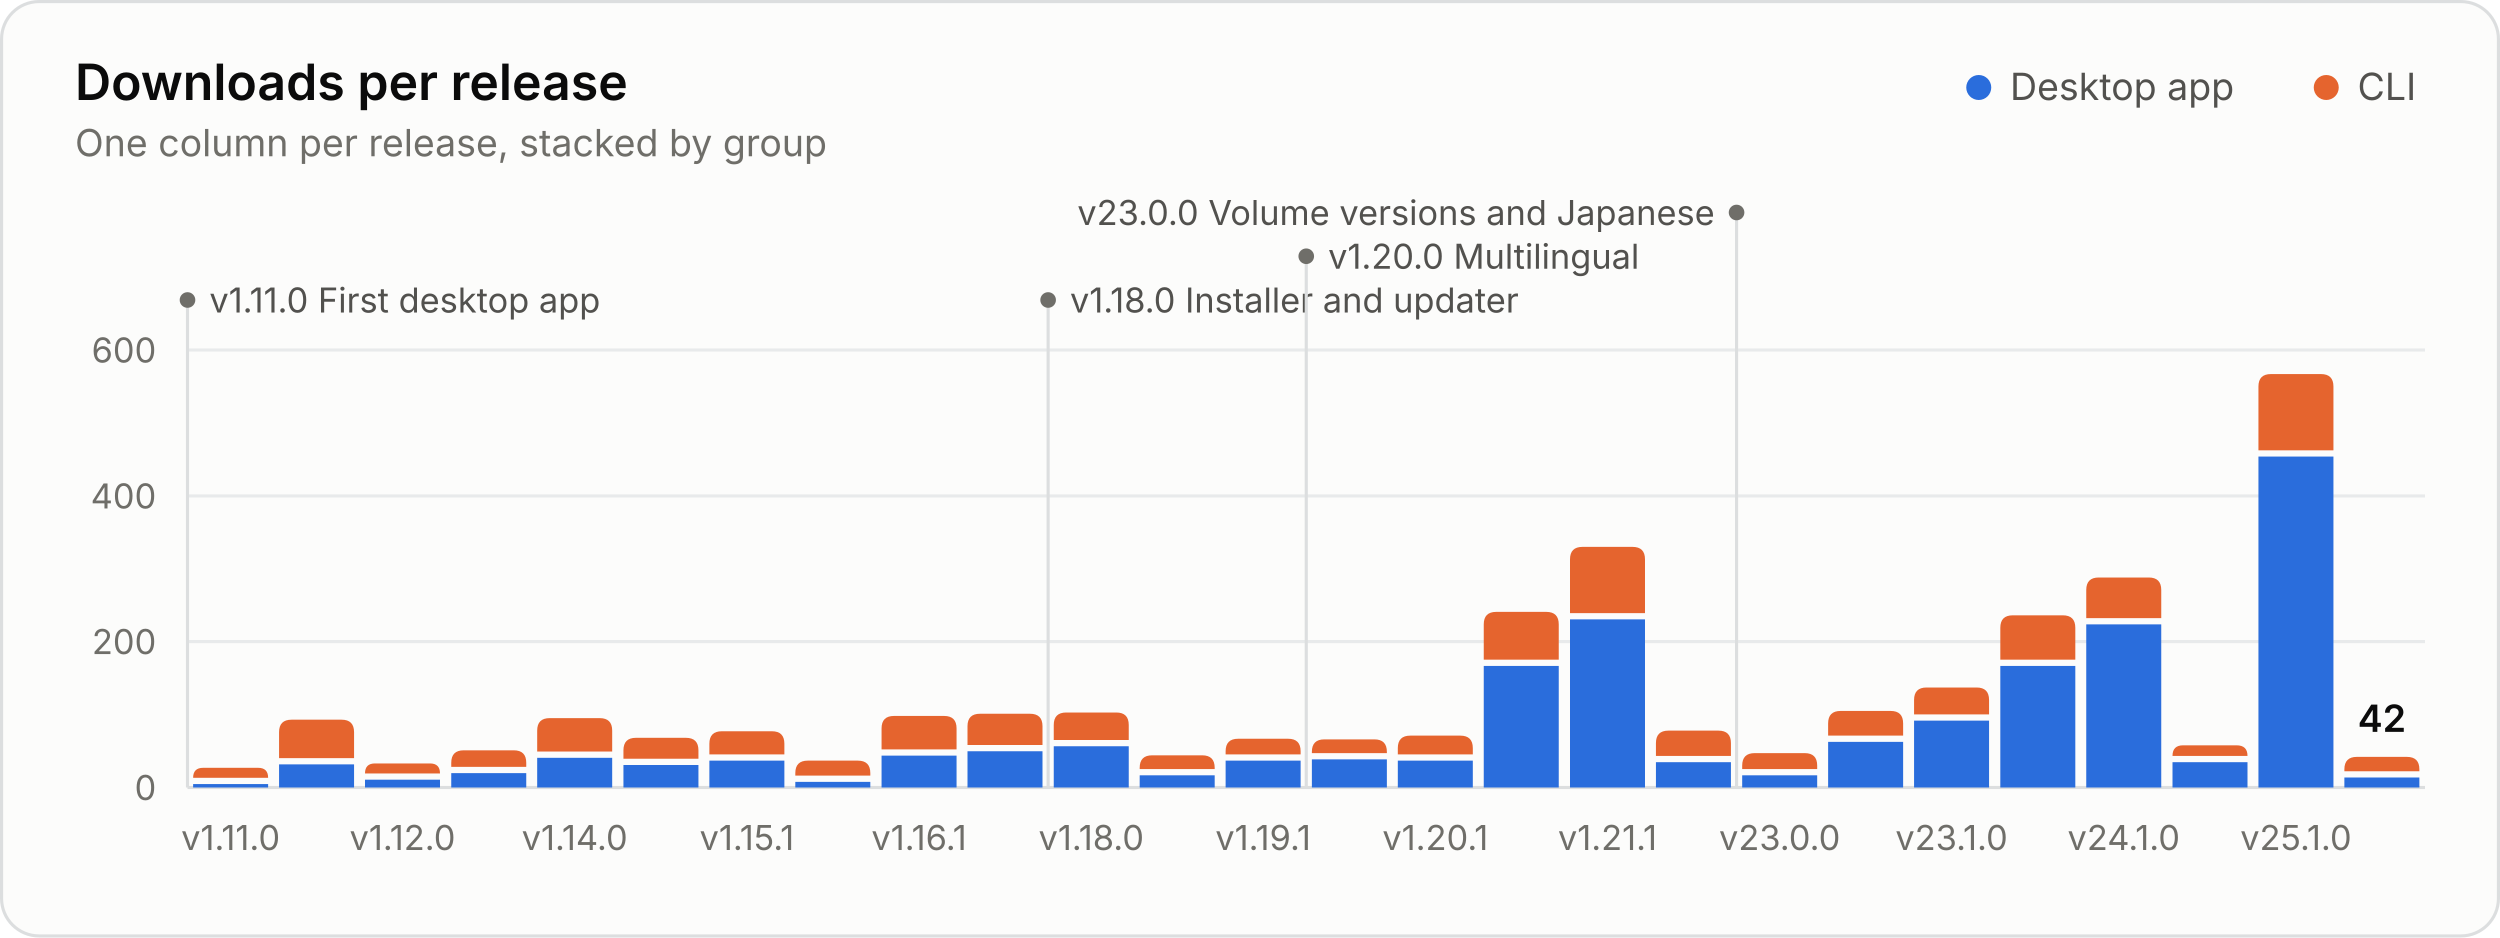
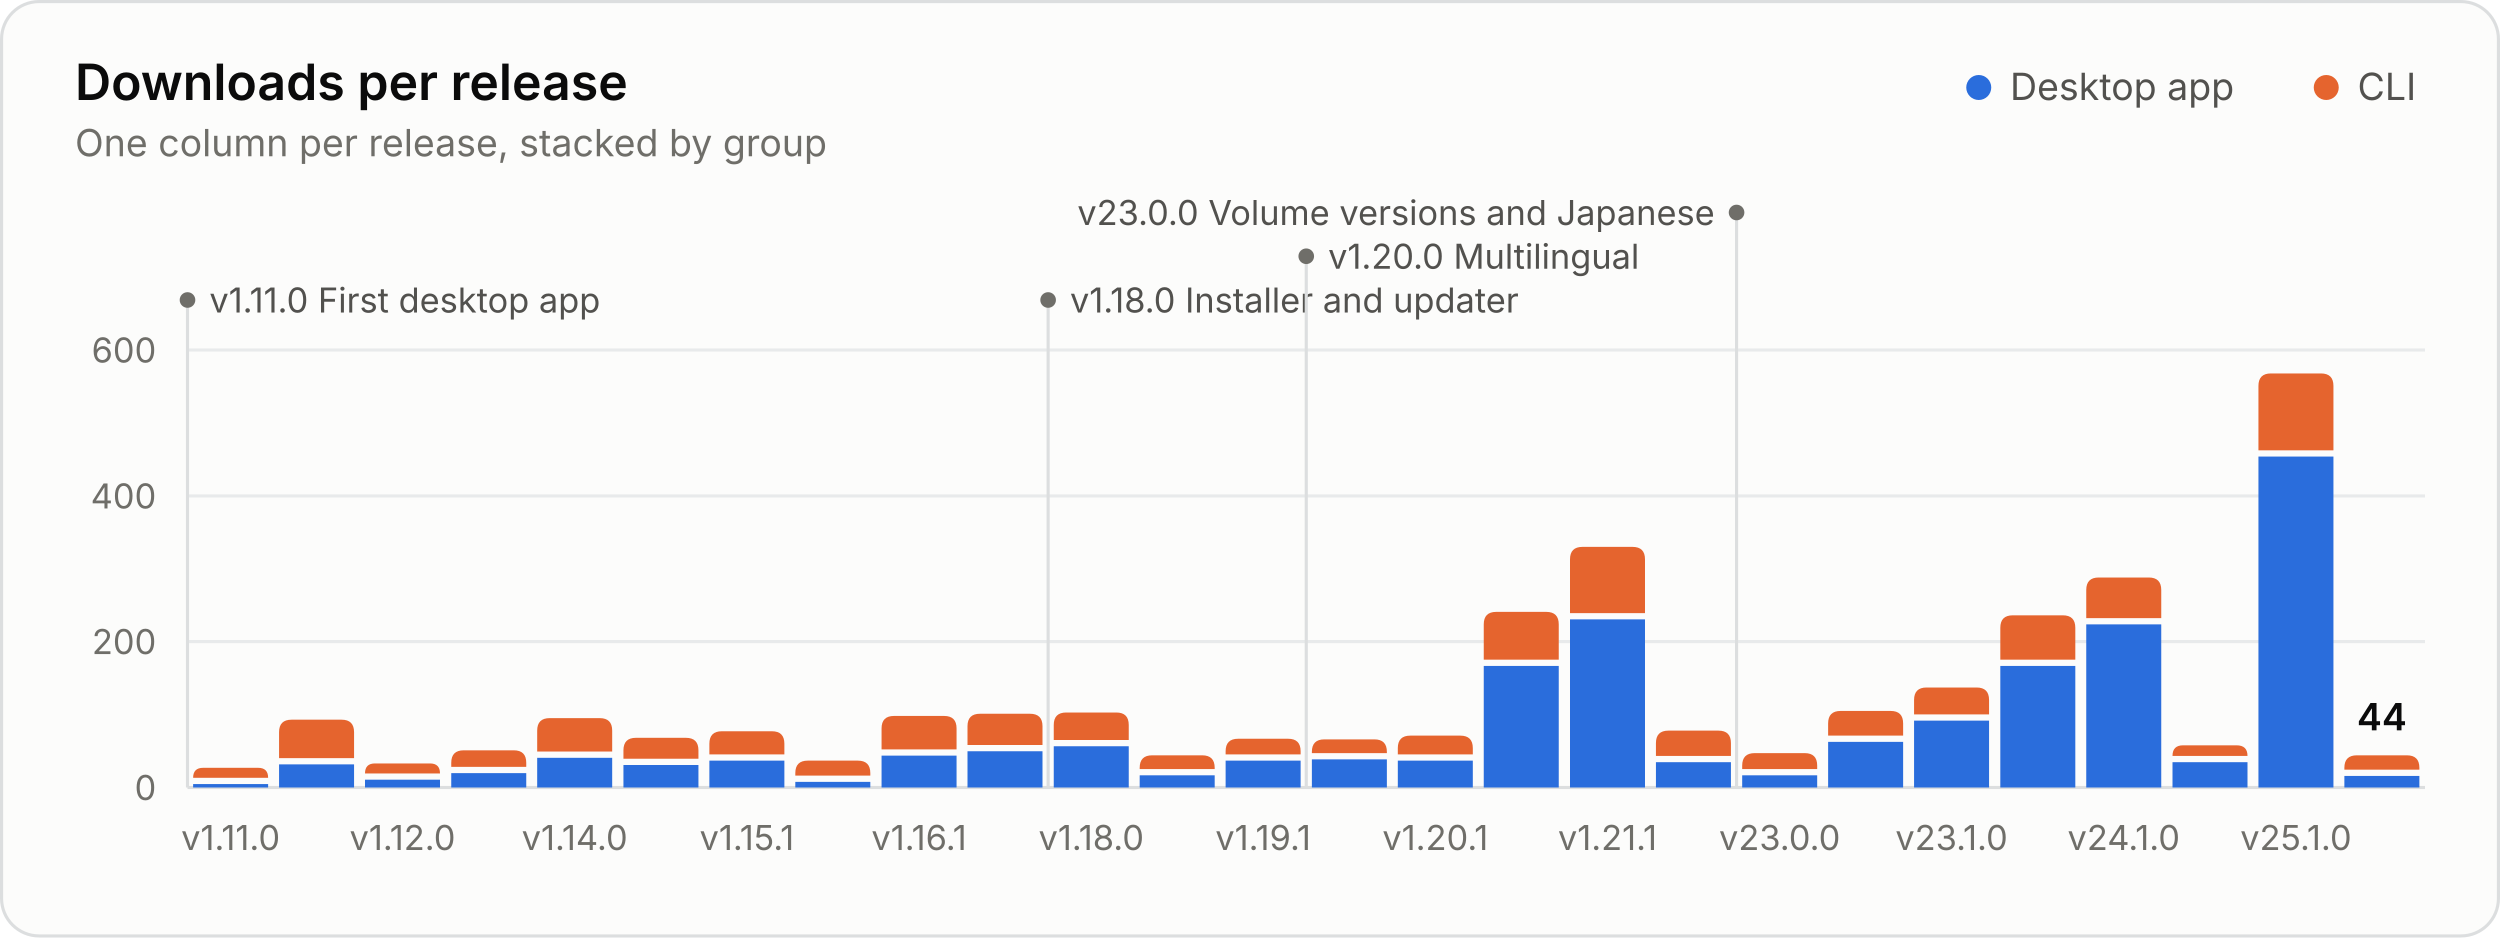
<svg xmlns="http://www.w3.org/2000/svg" width="800" height="300" viewBox="0 0 800 300" role="img" aria-labelledby="title desc">
  <style>.gs-rise{animation:gs-rise 1.1s ease-out backwards;transform-box:fill-box;transform-origin:bottom}@keyframes gs-rise{from{transform:scaleY(0)}to{transform:scaleY(1)}}.gs-fade{animation:gs-fade .5s ease-out backwards}@keyframes gs-fade{from{opacity:0}to{opacity:1}}@media (prefers-reduced-motion: reduce){.gs-rise,.gs-fade{animation:none!important}}</style>
  <rect x="0.5" y="0.5" width="799" height="299" rx="12" fill="#fcfcfb" stroke="#dcdedf" />
  <g font-family="&quot;IBM Plex Sans&quot;, system-ui, -apple-system, &quot;Segoe UI&quot;, sans-serif" font-size="11" fill="#52514e" style="font-variant-numeric:tabular-nums">
    <text x="24" y="32" fill="#0b0b0b" font-size="16" font-weight="600">Downloads per release</text>
    <text x="24.0" y="50.0" fill="#6f6e69" font-size="12">One column per release, stacked by group</text>
    <circle cx="633.2" cy="28.0" r="4" fill="#2a6ddc" />
    <text x="643.2" y="32.0" fill="#52514e" font-size="12">Desktop app</text>
    <circle cx="744.4" cy="28.0" r="4" fill="#e5642e" />
    <text x="754.4" y="32.0" fill="#52514e" font-size="12">CLI</text>
    <line x1="60.0" x2="776.0" y1="252.0" y2="252.0" stroke="#dcdedf" />
    <text x="50.0" y="256.0" fill="#6f6e69" text-anchor="end">0</text>
    <line x1="60.0" x2="776.0" y1="205.3" y2="205.3" stroke="#e8eaeb" />
    <text x="50.0" y="209.3" fill="#6f6e69" text-anchor="end">200</text>
    <line x1="60.0" x2="776.0" y1="158.7" y2="158.7" stroke="#e8eaeb" />
    <text x="50.0" y="162.7" fill="#6f6e69" text-anchor="end">400</text>
    <line x1="60.0" x2="776.0" y1="112.0" y2="112.0" stroke="#e8eaeb" />
    <text x="50.0" y="116.0" fill="#6f6e69" text-anchor="end">600</text>
    <g class="gs-fade" style="animation-delay:1600ms">
      <line x1="60.0" x2="60.0" y1="96.0" y2="252.0" stroke="#dcdedf" stroke-width="1" />
      <circle cx="60.0" cy="96.0" r="2.5" fill="#6f6e69" />
      <text x="67.0" y="100.0" fill="#52514e">v1.11.0 First desktop app</text>
      <line x1="335.4" x2="335.4" y1="96.0" y2="252.0" stroke="#dcdedf" stroke-width="1" />
      <circle cx="335.4" cy="96.0" r="2.5" fill="#6f6e69" />
      <text x="342.4" y="100.0" fill="#52514e">v1.18.0 Installer and updater</text>
      <line x1="418.0" x2="418.0" y1="82.0" y2="252.0" stroke="#dcdedf" stroke-width="1" />
      <circle cx="418.0" cy="82.0" r="2.5" fill="#6f6e69" />
      <text x="425.0" y="86.0" fill="#52514e">v1.20.0 Multilingual</text>
      <line x1="555.7" x2="555.7" y1="68.0" y2="252.0" stroke="#dcdedf" stroke-width="1" />
      <circle cx="555.7" cy="68.0" r="2.5" fill="#6f6e69" />
      <text x="548.7" y="72.0" fill="#52514e" text-anchor="end">v23.0.0 Volume versions and Japanese</text>
    </g>
    <g class="gs-rise">
      <path d="M61.8 252.0V250.9H85.8V252.0Z" fill="#2a6ddc" />
      <path d="M61.8 248.9V248.9Q61.8 245.7 65.0 245.7H82.6Q85.8 245.7 85.8 248.9V248.9Z" fill="#e5642e" />
    </g>
    <g class="gs-rise" style="animation-delay:19ms">
      <path d="M89.3 252.0V244.6H113.3V252.0Z" fill="#2a6ddc" />
      <path d="M89.3 242.6V234.3Q89.3 230.3 93.3 230.3H109.3Q113.3 230.3 113.3 234.3V242.6Z" fill="#e5642e" />
    </g>
    <g class="gs-rise" style="animation-delay:38ms">
      <path d="M116.8 252.0V249.5H140.8V252.0Z" fill="#2a6ddc" />
      <path d="M116.8 247.5V247.5Q116.8 244.3 120.0 244.3H137.6Q140.8 244.3 140.8 247.5V247.5Z" fill="#e5642e" />
    </g>
    <g class="gs-rise" style="animation-delay:58ms">
      <path d="M144.4 252.0V247.4H168.4V252.0Z" fill="#2a6ddc" />
      <path d="M144.4 245.4V244.1Q144.4 240.1 148.4 240.1H164.4Q168.4 240.1 168.4 244.1V245.4Z" fill="#e5642e" />
    </g>
    <g class="gs-rise" style="animation-delay:77ms">
      <path d="M171.9 252.0V242.5H195.9V252.0Z" fill="#2a6ddc" />
      <path d="M171.9 240.5V233.8Q171.9 229.8 175.9 229.8H191.9Q195.9 229.8 195.9 233.8V240.5Z" fill="#e5642e" />
    </g>
    <g class="gs-rise" style="animation-delay:96ms">
      <path d="M199.5 252.0V244.8H223.5V252.0Z" fill="#2a6ddc" />
      <path d="M199.5 242.8V240.1Q199.5 236.1 203.5 236.1H219.5Q223.5 236.1 223.5 240.1V242.8Z" fill="#e5642e" />
    </g>
    <g class="gs-rise" style="animation-delay:115ms">
      <path d="M227.0 252.0V243.4H251.0V252.0Z" fill="#2a6ddc" />
      <path d="M227.0 241.4V238.0Q227.0 234.0 231.0 234.0H247.0Q251.0 234.0 251.0 238.0V241.4Z" fill="#e5642e" />
    </g>
    <g class="gs-rise" style="animation-delay:135ms">
      <path d="M254.5 252.0V250.2H278.5V252.0Z" fill="#2a6ddc" />
      <path d="M254.5 248.2V247.4Q254.5 243.4 258.5 243.4H274.5Q278.5 243.4 278.5 247.4V248.2Z" fill="#e5642e" />
    </g>
    <g class="gs-rise" style="animation-delay:154ms">
      <path d="M282.1 252.0V241.8H306.1V252.0Z" fill="#2a6ddc" />
      <path d="M282.1 239.8V233.1Q282.1 229.1 286.1 229.1H302.1Q306.1 229.1 306.1 233.1V239.8Z" fill="#e5642e" />
    </g>
    <g class="gs-rise" style="animation-delay:173ms">
      <path d="M309.6 252.0V240.4H333.6V252.0Z" fill="#2a6ddc" />
      <path d="M309.6 238.4V232.4Q309.6 228.4 313.6 228.4H329.6Q333.6 228.4 333.6 232.4V238.4Z" fill="#e5642e" />
    </g>
    <g class="gs-rise" style="animation-delay:192ms">
      <path d="M337.2 252.0V238.8H361.2V252.0Z" fill="#2a6ddc" />
      <path d="M337.2 236.8V232.0Q337.2 228.0 341.2 228.0H357.2Q361.2 228.0 361.2 232.0V236.8Z" fill="#e5642e" />
    </g>
    <g class="gs-rise" style="animation-delay:212ms">
      <path d="M364.7 252.0V248.1H388.7V252.0Z" fill="#2a6ddc" />
      <path d="M364.7 246.1V245.7Q364.7 241.7 368.7 241.7H384.7Q388.7 241.7 388.7 245.7V246.1Z" fill="#e5642e" />
    </g>
    <g class="gs-rise" style="animation-delay:231ms">
      <path d="M392.2 252.0V243.4H416.2V252.0Z" fill="#2a6ddc" />
      <path d="M392.2 241.4V240.4Q392.2 236.4 396.2 236.4H412.2Q416.2 236.4 416.2 240.4V241.4Z" fill="#e5642e" />
    </g>
    <g class="gs-rise" style="animation-delay:250ms">
      <path d="M419.8 252.0V243.0H443.8V252.0Z" fill="#2a6ddc" />
      <path d="M419.8 241.0V240.6Q419.8 236.6 423.8 236.6H439.8Q443.8 236.6 443.8 240.6V241.0Z" fill="#e5642e" />
    </g>
    <g class="gs-rise" style="animation-delay:269ms">
      <path d="M447.3 252.0V243.4H471.3V252.0Z" fill="#2a6ddc" />
      <path d="M447.3 241.4V239.4Q447.3 235.4 451.3 235.4H467.3Q471.3 235.4 471.3 239.4V241.4Z" fill="#e5642e" />
    </g>
    <g class="gs-rise" style="animation-delay:288ms">
      <path d="M474.8 252.0V213.1H498.8V252.0Z" fill="#2a6ddc" />
      <path d="M474.8 211.1V199.8Q474.8 195.8 478.8 195.8H494.8Q498.8 195.8 498.8 199.8V211.1Z" fill="#e5642e" />
    </g>
    <g class="gs-rise" style="animation-delay:308ms">
      <path d="M502.4 252.0V198.2H526.4V252.0Z" fill="#2a6ddc" />
      <path d="M502.4 196.2V179.0Q502.4 175.0 506.4 175.0H522.4Q526.4 175.0 526.4 179.0V196.2Z" fill="#e5642e" />
    </g>
    <g class="gs-rise" style="animation-delay:327ms">
      <path d="M529.9 252.0V243.9H553.9V252.0Z" fill="#2a6ddc" />
      <path d="M529.9 241.9V237.8Q529.9 233.8 533.9 233.8H549.9Q553.9 233.8 553.9 237.8V241.9Z" fill="#e5642e" />
    </g>
    <g class="gs-rise" style="animation-delay:346ms">
      <path d="M557.5 252.0V248.1H581.5V252.0Z" fill="#2a6ddc" />
      <path d="M557.5 246.1V245.0Q557.5 241.0 561.5 241.0H577.5Q581.5 241.0 581.5 245.0V246.1Z" fill="#e5642e" />
    </g>
    <g class="gs-rise" style="animation-delay:365ms">
      <path d="M585.0 252.0V237.4H609.0V252.0Z" fill="#2a6ddc" />
      <path d="M585.0 235.4V231.5Q585.0 227.5 589.0 227.5H605.0Q609.0 227.5 609.0 231.5V235.4Z" fill="#e5642e" />
    </g>
    <g class="gs-rise" style="animation-delay:385ms">
      <path d="M612.5 252.0V230.6H636.5V252.0Z" fill="#2a6ddc" />
      <path d="M612.5 228.6V224.0Q612.5 220.0 616.5 220.0H632.5Q636.5 220.0 636.5 224.0V228.6Z" fill="#e5642e" />
    </g>
    <g class="gs-rise" style="animation-delay:404ms">
      <path d="M640.1 252.0V213.1H664.1V252.0Z" fill="#2a6ddc" />
      <path d="M640.1 211.1V200.9Q640.1 196.9 644.1 196.9H660.1Q664.1 196.9 664.1 200.9V211.1Z" fill="#e5642e" />
    </g>
    <g class="gs-rise" style="animation-delay:423ms">
      <path d="M667.6 252.0V199.8H691.6V252.0Z" fill="#2a6ddc" />
      <path d="M667.6 197.8V188.8Q667.6 184.8 671.6 184.8H687.6Q691.6 184.8 691.6 188.8V197.8Z" fill="#e5642e" />
    </g>
    <g class="gs-rise" style="animation-delay:442ms">
      <path d="M695.2 252.0V243.9H719.2V252.0Z" fill="#2a6ddc" />
      <path d="M695.2 241.9V241.9Q695.2 238.5 698.6 238.5H715.7Q719.2 238.5 719.2 241.9V241.9Z" fill="#e5642e" />
    </g>
    <g class="gs-rise" style="animation-delay:462ms">
      <path d="M722.7 252.0V146.1H746.7V252.0Z" fill="#2a6ddc" />
-       <path d="M722.7 144.1V123.7Q722.7 119.7 726.7 119.7H742.7Q746.7 119.7 746.7 123.7V144.1Z" fill="#e5642e" />
+       <path d="M722.7 144.1V123.5Q722.7 119.5 726.7 119.5H742.7Q746.7 119.5 746.7 123.5V144.1Z" fill="#e5642e" />
    </g>
    <g class="gs-rise" style="animation-delay:481ms">
-       <path d="M750.2 252.0V248.8H774.2V252.0Z" fill="#2a6ddc" />
-       <path d="M750.2 246.8V246.2Q750.2 242.2 754.2 242.2H770.2Q774.2 242.2 774.2 246.2V246.8Z" fill="#e5642e" />
+       <path d="M750.2 252.0V248.3H774.2V252.0Z" fill="#2a6ddc" />
+       <path d="M750.2 246.3V245.7Q750.2 241.7 754.2 241.7H770.2Q774.2 241.7 774.2 245.7V246.3Z" fill="#e5642e" />
    </g>
    <g class="gs-fade" style="animation-delay:1600ms">
-       <text x="762.2" y="234.2" fill="#0b0b0b" text-anchor="middle" font-size="12" font-weight="600">42</text>
+       <text x="762.2" y="233.7" fill="#0b0b0b" text-anchor="middle" font-size="12" font-weight="600">44</text>
    </g>
    <text x="73.8" y="272.0" fill="#6f6e69" text-anchor="middle">v1.11.0</text>
    <text x="128.8" y="272.0" fill="#6f6e69" text-anchor="middle">v1.12.0</text>
    <text x="183.9" y="272.0" fill="#6f6e69" text-anchor="middle">v1.14.0</text>
    <text x="239.0" y="272.0" fill="#6f6e69" text-anchor="middle">v1.15.1</text>
    <text x="294.1" y="272.0" fill="#6f6e69" text-anchor="middle">v1.16.1</text>
    <text x="349.2" y="272.0" fill="#6f6e69" text-anchor="middle">v1.18.0</text>
    <text x="404.2" y="272.0" fill="#6f6e69" text-anchor="middle">v1.19.1</text>
    <text x="459.3" y="272.0" fill="#6f6e69" text-anchor="middle">v1.20.1</text>
    <text x="514.4" y="272.0" fill="#6f6e69" text-anchor="middle">v1.21.1</text>
    <text x="569.5" y="272.0" fill="#6f6e69" text-anchor="middle">v23.0.0</text>
    <text x="624.5" y="272.0" fill="#6f6e69" text-anchor="middle">v23.1.0</text>
    <text x="679.6" y="272.0" fill="#6f6e69" text-anchor="middle">v24.1.0</text>
    <text x="734.7" y="272.0" fill="#6f6e69" text-anchor="middle">v25.1.0</text>
  </g>
</svg>
